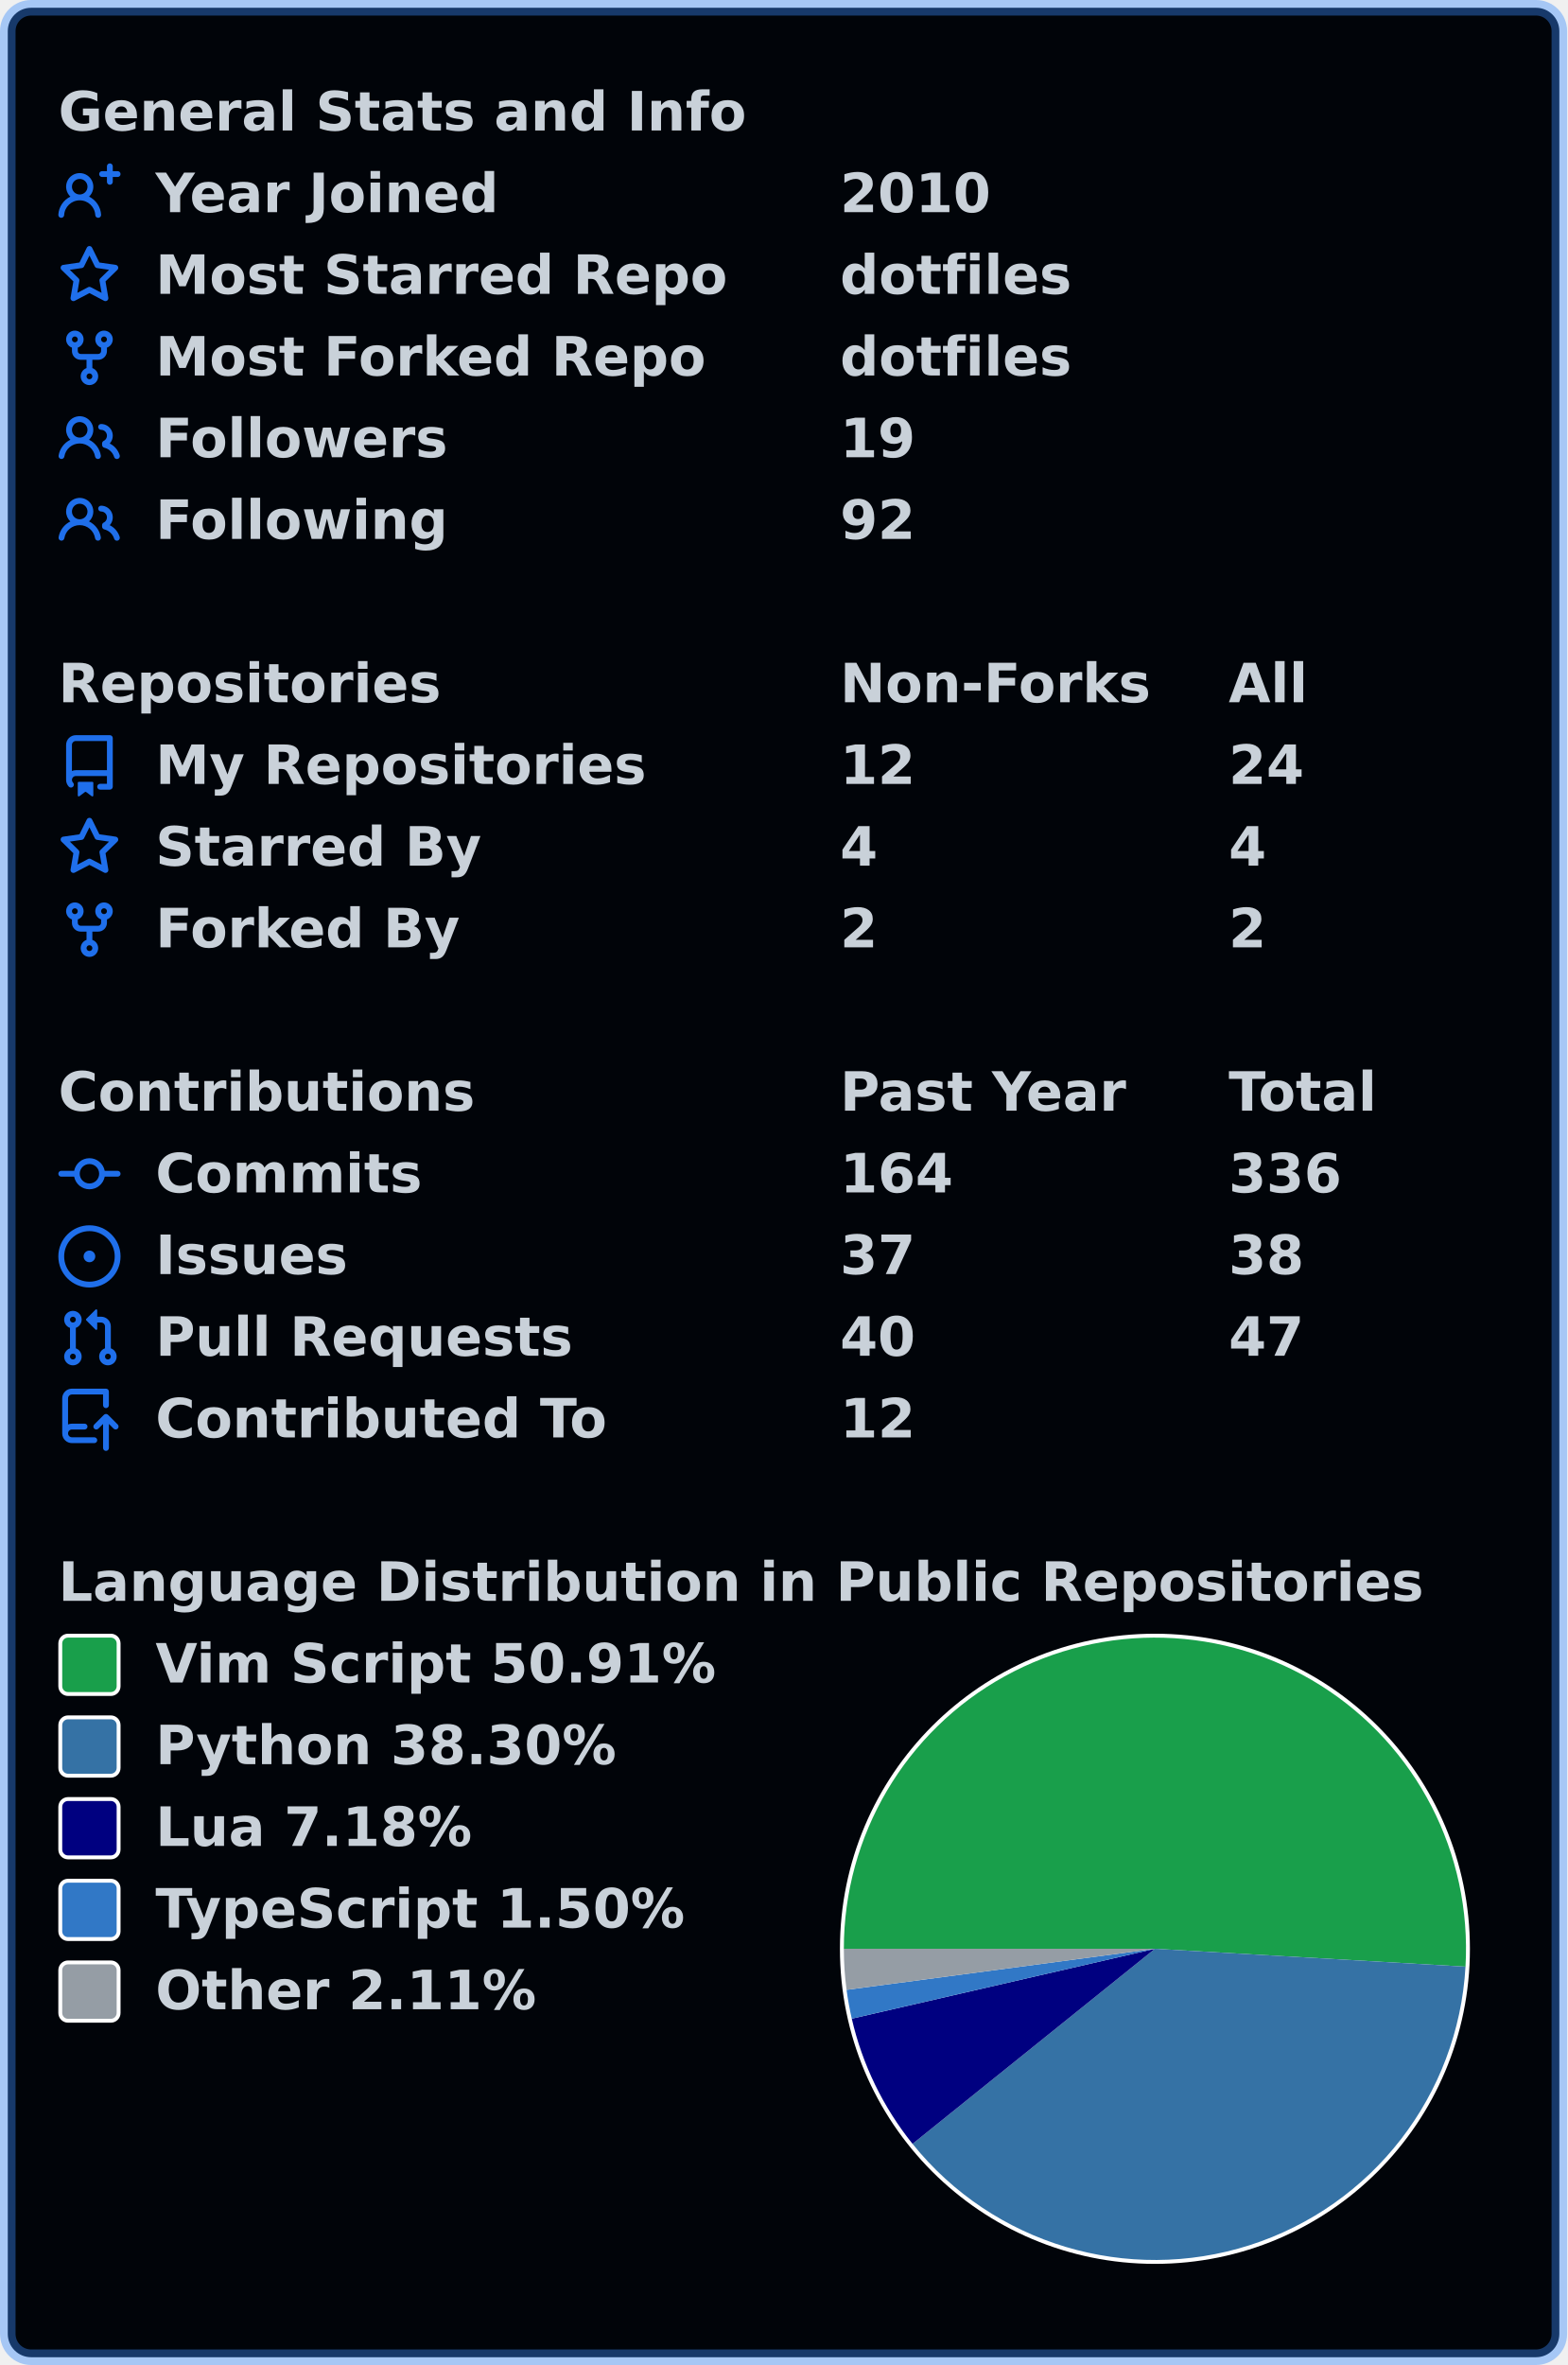
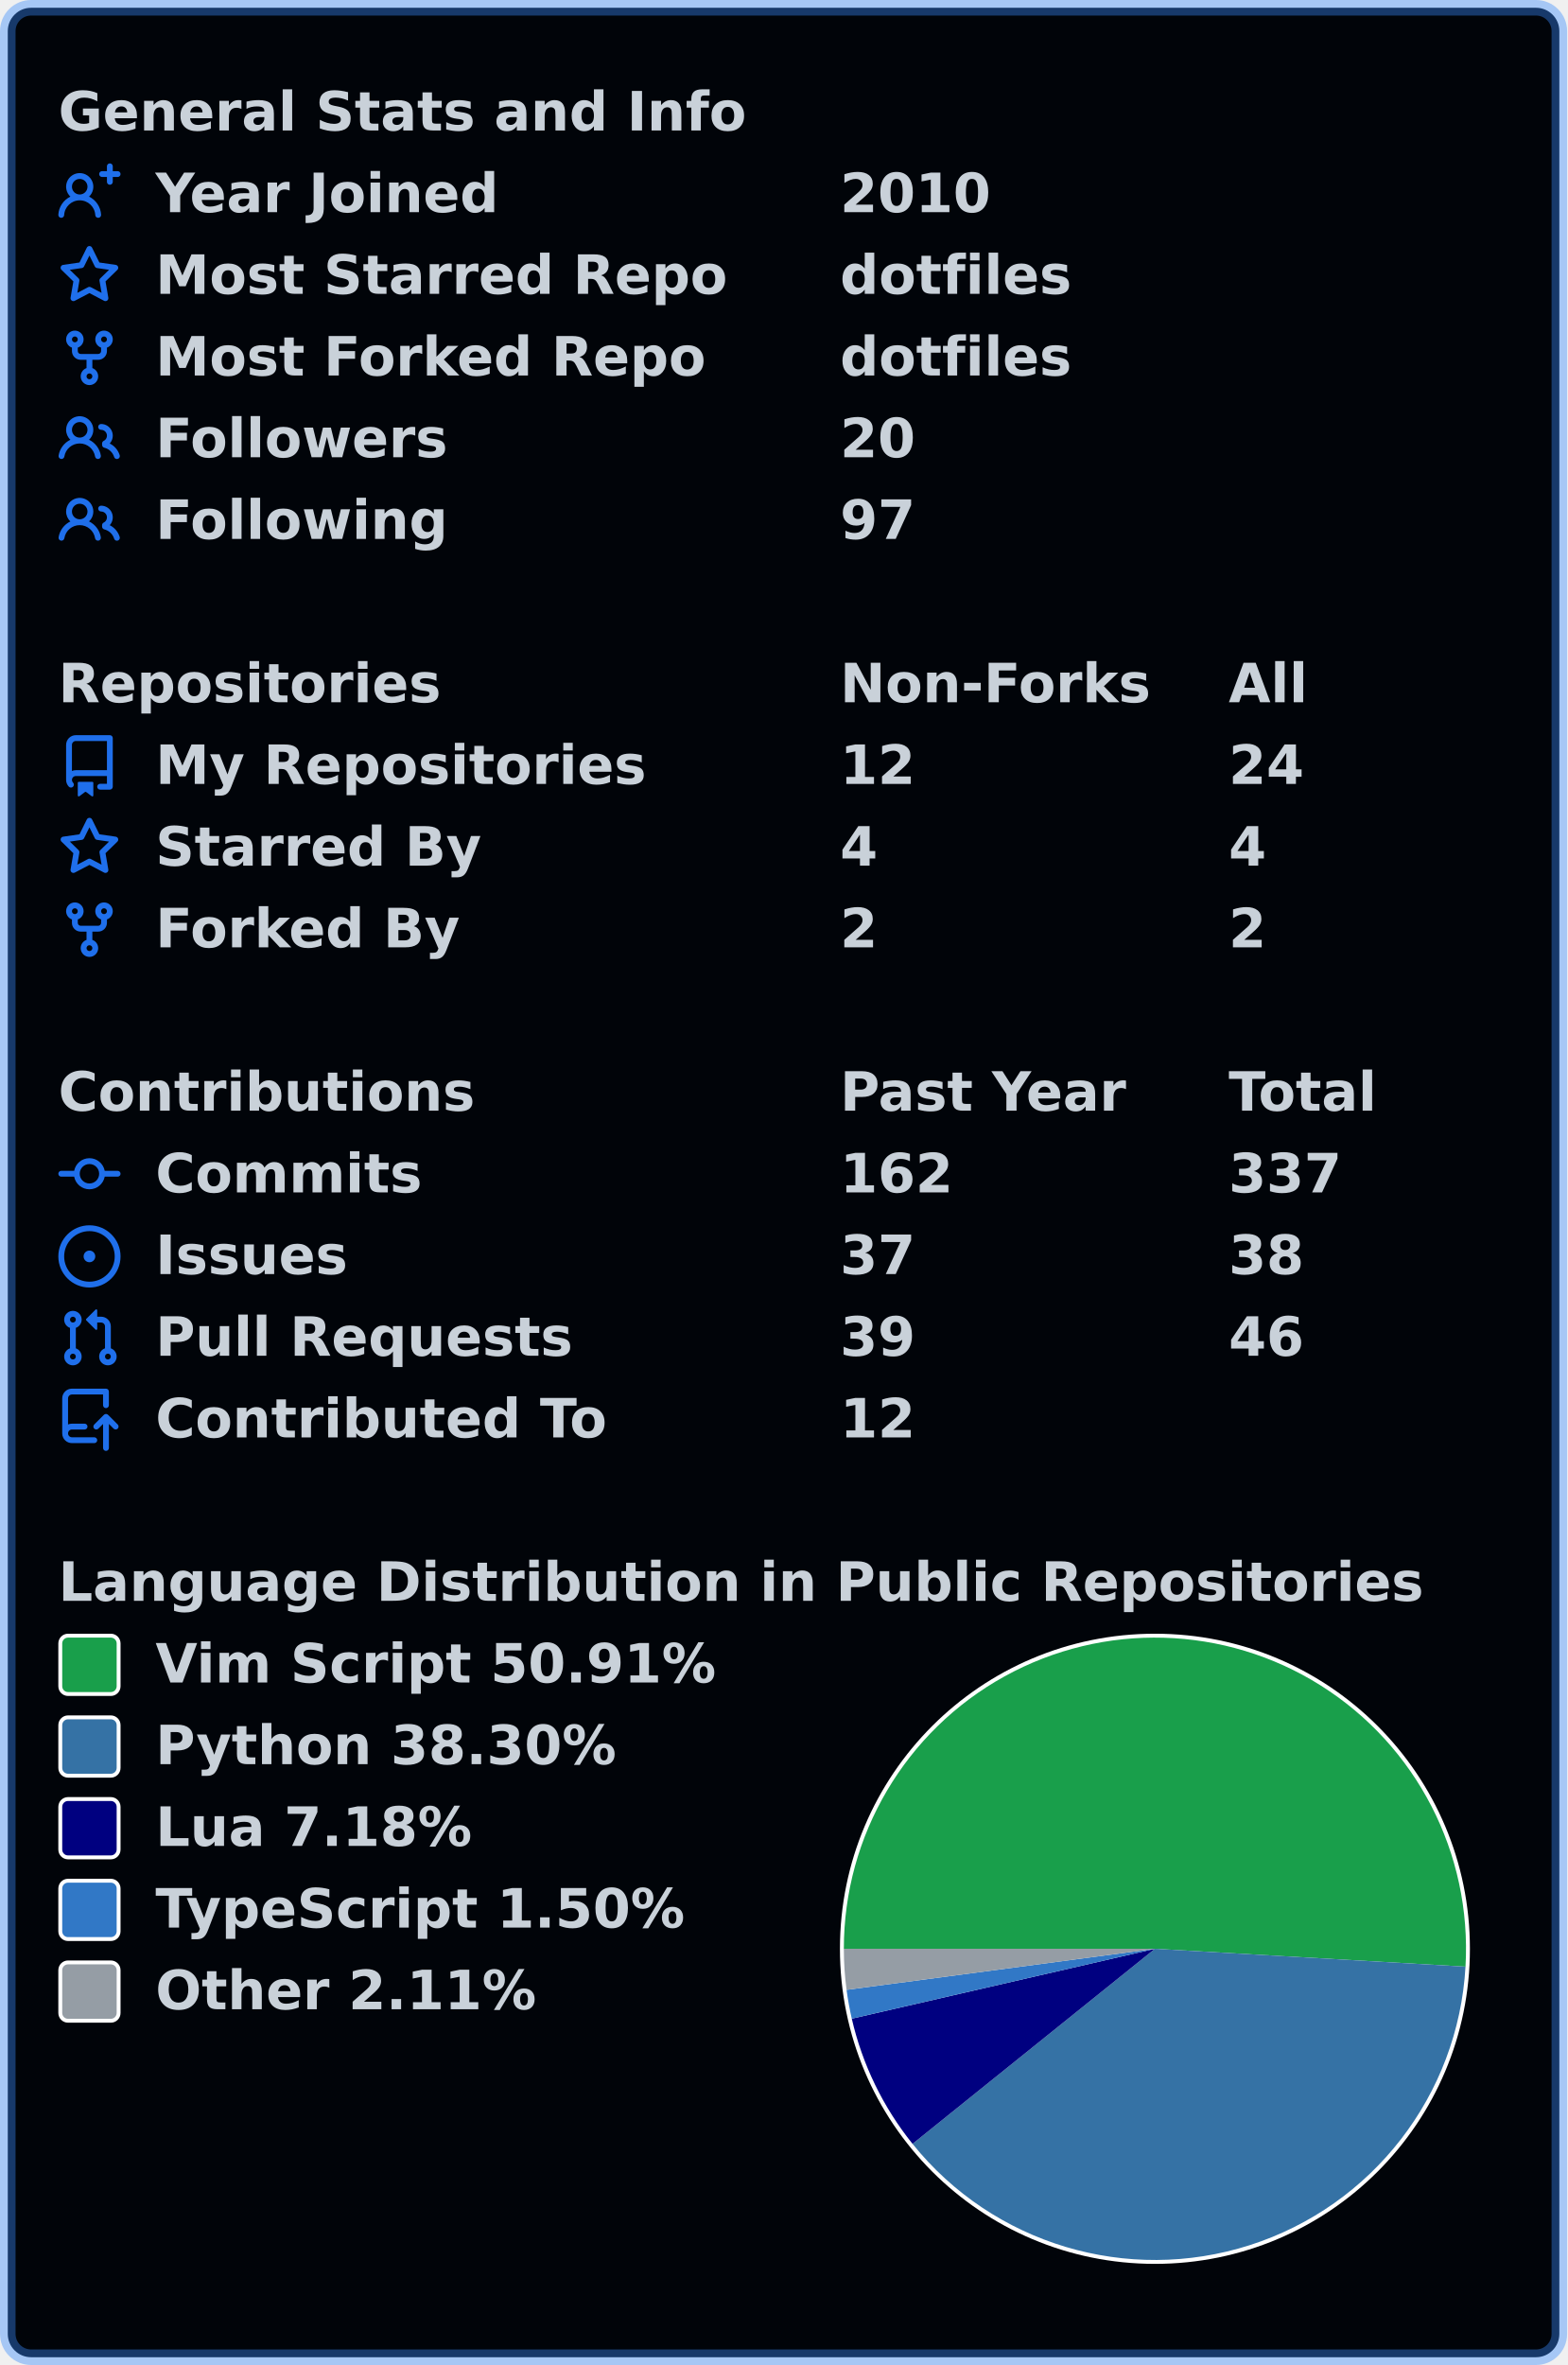
<svg xmlns="http://www.w3.org/2000/svg" width="403" height="608" viewBox="0 0 403 608" lang="en" xml:lang="en">
  <rect x="2" y="2" stroke-width="4" rx="6" width="399" height="604" stroke="rgba(56,139,253,0.4)" fill="#010409" />
  <g font-weight="600" font-size="110pt" font-family="Verdana,Geneva,DejaVu Sans,sans-serif" text-rendering="geometricPrecision">
    <g transform="translate(0, 21)" fill="#c9d1d9">
      <g transform="translate(15, 0)">
        <g transform="scale(0.095)">
          <text x="0" y="132" textLength="1851" lengthAdjust="spacingAndGlyphs">General Stats and Info</text>
        </g>
      </g>
      <g transform="translate(15, 21)">
        <path fill="#1f6feb" fill-rule="evenodd" d="M13.25 0a.75.75 0 01.75.75V2h1.25a.75.75 0 010 1.5H14v1.25a.75.75 0 01-1.5 0V3.5h-1.25a.75.75 0 010-1.5h1.25V.75a.75.75 0 01.75-.75zM5.5 4a2 2 0 100 4 2 2 0 000-4zm2.4 4.548a3.5 3.5 0 10-4.799 0 5.527 5.527 0 00-3.1 4.66.75.75 0 101.498.085A4.01 4.01 0 015.5 9.5a4.01 4.01 0 014.001 3.793.75.75 0 101.498-.086 5.527 5.527 0 00-3.1-4.659z" />
        <g transform="scale(0.095)">
          <text lengthAdjust="spacingAndGlyphs" textLength="932" x="263" y="132">Year Joined</text>
          <text lengthAdjust="spacingAndGlyphs" textLength="420" x="2116" y="132">2010</text>
        </g>
      </g>
      <g transform="translate(15, 42)">
        <path fill="#1f6feb" fill-rule="evenodd" d="M8 .25a.75.75 0 01.673.418l1.882 3.815 4.21.612a.75.75 0 01.416 1.279l-3.046 2.97.719 4.192a.75.75 0 01-1.088.791L8 12.347l-3.766 1.98a.75.75 0 01-1.088-.79l.72-4.194L.818 6.374a.75.75 0 01.416-1.28l4.21-.611L7.327.668A.75.75 0 018 .25zm0 2.445L6.615 5.5a.75.75 0 01-.564.41l-3.097.45 2.24 2.184a.75.75 0 01.216.664l-.528 3.084 2.769-1.456a.75.75 0 01.698 0l2.77 1.456-.53-3.084a.75.75 0 01.216-.664l2.24-2.183-3.096-.45a.75.75 0 01-.564-.41L8 2.694v.001z" />
        <g transform="scale(0.095)">
          <text lengthAdjust="spacingAndGlyphs" textLength="1532" x="263" y="132">Most Starred Repo</text>
          <text lengthAdjust="spacingAndGlyphs" textLength="609" x="2116" y="132">dotfiles</text>
        </g>
      </g>
      <g transform="translate(15, 63)">
        <path fill="#1f6feb" fill-rule="evenodd" d="M5 3.25a.75.75 0 11-1.5 0 .75.75 0 011.5 0zm0 2.122a2.25 2.25 0 10-1.5 0v.878A2.25 2.25 0 005.75 8.5h1.5v2.128a2.251 2.251 0 101.5 0V8.5h1.5a2.25 2.25 0 002.25-2.25v-.878a2.25 2.25 0 10-1.5 0v.878a.75.75 0 01-.75.75h-4.5A.75.75 0 015 6.25v-.878zm3.75 7.378a.75.75 0 11-1.5 0 .75.75 0 011.5 0zm3-8.75a.75.75 0 100-1.5.75.75 0 000 1.5z" />
        <g transform="scale(0.095)">
          <text lengthAdjust="spacingAndGlyphs" textLength="1485" x="263" y="132">Most Forked Repo</text>
          <text lengthAdjust="spacingAndGlyphs" textLength="609" x="2116" y="132">dotfiles</text>
        </g>
      </g>
      <g transform="translate(15, 84)">
        <path fill="#1f6feb" fill-rule="evenodd" d="M5.5 3.5a2 2 0 100 4 2 2 0 000-4zM2 5.5a3.5 3.5 0 115.898 2.549 5.507 5.507 0 013.034 4.084.75.75 0 11-1.482.235 4.001 4.001 0 00-7.9 0 .75.75 0 01-1.482-.236A5.507 5.507 0 013.102 8.05 3.49 3.49 0 012 5.5zM11 4a.75.75 0 100 1.5 1.5 1.5 0 01.666 2.844.75.75 0 00-.416.672v.352a.75.75 0 00.574.73c1.2.289 2.162 1.2 2.522 2.372a.75.75 0 101.434-.44 5.01 5.01 0 00-2.56-3.012A3 3 0 0011 4z" />
        <g transform="scale(0.095)">
          <text lengthAdjust="spacingAndGlyphs" textLength="778" x="263" y="132">Followers</text>
-           <text lengthAdjust="spacingAndGlyphs" textLength="210" x="2116" y="132">19</text>
+           <text lengthAdjust="spacingAndGlyphs" textLength="210" x="2116" y="132">20</text>
        </g>
      </g>
      <g transform="translate(15, 105)">
        <path fill="#1f6feb" fill-rule="evenodd" d="M5.5 3.5a2 2 0 100 4 2 2 0 000-4zM2 5.5a3.5 3.5 0 115.898 2.549 5.507 5.507 0 013.034 4.084.75.75 0 11-1.482.235 4.001 4.001 0 00-7.9 0 .75.75 0 01-1.482-.236A5.507 5.507 0 013.102 8.05 3.49 3.49 0 012 5.5zM11 4a.75.75 0 100 1.5 1.5 1.5 0 01.666 2.844.75.75 0 00-.416.672v.352a.75.75 0 00.574.73c1.2.289 2.162 1.2 2.522 2.372a.75.75 0 101.434-.44 5.01 5.01 0 00-2.56-3.012A3 3 0 0011 4z" />
        <g transform="scale(0.095)">
          <text lengthAdjust="spacingAndGlyphs" textLength="780" x="263" y="132">Following</text>
-           <text lengthAdjust="spacingAndGlyphs" textLength="210" x="2116" y="132">92</text>
+           <text lengthAdjust="spacingAndGlyphs" textLength="210" x="2116" y="132">97</text>
        </g>
      </g>
    </g>
    <g transform="translate(0, 168)" fill="#c9d1d9">
      <g transform="translate(15, 0)">
        <g transform="scale(0.095)">
          <text x="0" y="132" textLength="1020" lengthAdjust="spacingAndGlyphs">Repositories</text>
          <text x="2116" y="132" textLength="832" lengthAdjust="spacingAndGlyphs">Non-Forks</text>
          <text x="3168" y="132" textLength="206" lengthAdjust="spacingAndGlyphs">All</text>
        </g>
      </g>
      <g transform="translate(15, 21)">
        <path fill="#1f6feb" fill-rule="evenodd" d="M2 2.5A2.5 2.5 0 014.5 0h8.75a.75.75 0 01.75.75v12.5a.75.75 0 01-.75.75h-2.5a.75.75 0 110-1.5h1.75v-2h-8a1 1 0 00-.714 1.7.75.75 0 01-1.072 1.05A2.495 2.495 0 012 11.5v-9zm10.5-1V9h-8c-.356 0-.694.074-1 .208V2.5a1 1 0 011-1h8zM5 12.25v3.25a.25.25 0 00.4.2l1.45-1.087a.25.25 0 01.3 0L8.6 15.7a.25.25 0 00.4-.2v-3.25a.25.25 0 00-.25-.25h-3.5a.25.25 0 00-.25.25z" />
        <g transform="scale(0.095)">
          <text lengthAdjust="spacingAndGlyphs" textLength="1312" x="263" y="132">My Repositories</text>
          <text lengthAdjust="spacingAndGlyphs" textLength="210" x="2116" y="132">12</text>
          <text lengthAdjust="spacingAndGlyphs" textLength="210" x="3168" y="132">24</text>
        </g>
      </g>
      <g transform="translate(15, 42)">
        <path fill="#1f6feb" fill-rule="evenodd" d="M8 .25a.75.75 0 01.673.418l1.882 3.815 4.21.612a.75.75 0 01.416 1.279l-3.046 2.97.719 4.192a.75.75 0 01-1.088.791L8 12.347l-3.766 1.98a.75.75 0 01-1.088-.79l.72-4.194L.818 6.374a.75.75 0 01.416-1.28l4.21-.611L7.327.668A.75.75 0 018 .25zm0 2.445L6.615 5.5a.75.75 0 01-.564.41l-3.097.45 2.24 2.184a.75.75 0 01.216.664l-.528 3.084 2.769-1.456a.75.75 0 01.698 0l2.77 1.456-.53-3.084a.75.75 0 01.216-.664l2.24-2.183-3.096-.45a.75.75 0 01-.564-.41L8 2.694v.001z" />
        <g transform="scale(0.095)">
          <text lengthAdjust="spacingAndGlyphs" textLength="874" x="263" y="132">Starred By</text>
          <text lengthAdjust="spacingAndGlyphs" textLength="105" x="2116" y="132">4</text>
          <text lengthAdjust="spacingAndGlyphs" textLength="105" x="3168" y="132">4</text>
        </g>
      </g>
      <g transform="translate(15, 63)">
        <path fill="#1f6feb" fill-rule="evenodd" d="M5 3.25a.75.75 0 11-1.5 0 .75.75 0 011.5 0zm0 2.122a2.25 2.25 0 10-1.5 0v.878A2.25 2.25 0 005.75 8.5h1.5v2.128a2.251 2.251 0 101.5 0V8.5h1.5a2.25 2.25 0 002.25-2.25v-.878a2.25 2.25 0 10-1.5 0v.878a.75.75 0 01-.75.75h-4.5A.75.75 0 015 6.25v-.878zm3.75 7.378a.75.75 0 11-1.5 0 .75.75 0 011.5 0zm3-8.75a.75.75 0 100-1.5.75.75 0 000 1.5z" />
        <g transform="scale(0.095)">
          <text lengthAdjust="spacingAndGlyphs" textLength="828" x="263" y="132">Forked By</text>
          <text lengthAdjust="spacingAndGlyphs" textLength="105" x="2116" y="132">2</text>
          <text lengthAdjust="spacingAndGlyphs" textLength="105" x="3168" y="132">2</text>
        </g>
      </g>
    </g>
    <g transform="translate(0, 273)" fill="#c9d1d9">
      <g transform="translate(15, 0)">
        <g transform="scale(0.095)">
          <text x="0" y="132" textLength="1112" lengthAdjust="spacingAndGlyphs">Contributions</text>
          <text x="2116" y="132" textLength="774" lengthAdjust="spacingAndGlyphs">Past Year</text>
          <text x="3168" y="132" textLength="414" lengthAdjust="spacingAndGlyphs">Total</text>
        </g>
      </g>
      <g transform="translate(15, 21)">
        <path fill="#1f6feb" fill-rule="evenodd" d="M10.5 7.75a2.5 2.5 0 11-5 0 2.5 2.5 0 015 0zm1.43.75a4.002 4.002 0 01-7.86 0H.75a.75.75 0 110-1.5h3.32a4.001 4.001 0 017.86 0h3.32a.75.75 0 110 1.5h-3.32z" />
        <g transform="scale(0.095)">
          <text lengthAdjust="spacingAndGlyphs" textLength="734" x="263" y="132">Commits</text>
-           <text lengthAdjust="spacingAndGlyphs" textLength="315" x="2116" y="132">164</text>
-           <text lengthAdjust="spacingAndGlyphs" textLength="315" x="3168" y="132">336</text>
+           <text lengthAdjust="spacingAndGlyphs" textLength="315" x="2116" y="132">162</text>
+           <text lengthAdjust="spacingAndGlyphs" textLength="315" x="3168" y="132">337</text>
        </g>
      </g>
      <g transform="translate(15, 42)">
        <path fill="#1f6feb" d="M8 9.5a1.5 1.5 0 100-3 1.5 1.5 0 000 3z" />
        <path fill="#1f6feb" fill-rule="evenodd" d="M8 0a8 8 0 100 16A8 8 0 008 0zM1.5 8a6.5 6.5 0 1113 0 6.5 6.5 0 01-13 0z" />
        <g transform="scale(0.095)">
          <text lengthAdjust="spacingAndGlyphs" textLength="512" x="263" y="132">Issues</text>
          <text lengthAdjust="spacingAndGlyphs" textLength="210" x="2116" y="132">37</text>
          <text lengthAdjust="spacingAndGlyphs" textLength="210" x="3168" y="132">38</text>
        </g>
      </g>
      <g transform="translate(15, 63)">
        <path fill="#1f6feb" fill-rule="evenodd" d="M7.177 3.073L9.573.677A.25.25 0 0110 .854v4.792a.25.25 0 01-.427.177L7.177 3.427a.25.25 0 010-.354zM3.75 2.5a.75.75 0 100 1.5.75.75 0 000-1.5zm-2.25.75a2.25 2.25 0 113 2.122v5.256a2.251 2.251 0 11-1.5 0V5.372A2.25 2.25 0 011.5 3.25zM11 2.5h-1V4h1a1 1 0 011 1v5.628a2.251 2.251 0 101.5 0V5A2.5 2.5 0 0011 2.5zm1 10.25a.75.75 0 111.5 0 .75.75 0 01-1.5 0zM3.75 12a.75.75 0 100 1.5.75.75 0 000-1.5z" />
        <g transform="scale(0.095)">
          <text lengthAdjust="spacingAndGlyphs" textLength="1113" x="263" y="132">Pull Requests</text>
-           <text lengthAdjust="spacingAndGlyphs" textLength="210" x="2116" y="132">40</text>
-           <text lengthAdjust="spacingAndGlyphs" textLength="210" x="3168" y="132">47</text>
+           <text lengthAdjust="spacingAndGlyphs" textLength="210" x="2116" y="132">39</text>
+           <text lengthAdjust="spacingAndGlyphs" textLength="210" x="3168" y="132">46</text>
        </g>
      </g>
      <g transform="translate(15, 84)">
        <path fill="#1f6feb" fill-rule="evenodd" d="M1 2.5A2.5 2.5 0 013.5 0h8.75a.75.75 0 01.75.75v3.5a.75.75 0 01-1.5 0V1.5h-8a1 1 0 00-1 1v6.708A2.492 2.492 0 013.5 9h3.25a.75.75 0 010 1.5H3.5a1 1 0 100 2h5.75a.75.75 0 010 1.5H3.5A2.5 2.5 0 011 11.5v-9zm13.23 7.79a.75.75 0 001.06-1.06l-2.505-2.505a.75.75 0 00-1.06 0L9.22 9.229a.75.75 0 001.06 1.061l1.225-1.224v6.184a.75.75 0 001.5 0V9.066l1.224 1.224z" />
        <g transform="scale(0.095)">
          <text lengthAdjust="spacingAndGlyphs" textLength="1234" x="263" y="132">Contributed To</text>
          <text lengthAdjust="spacingAndGlyphs" textLength="210" x="2116" y="132">12</text>
        </g>
      </g>
    </g>
    <g transform="translate(0, 399)" fill="#c9d1d9">
      <g transform="translate(15, 0)">
        <g transform="scale(0.095)">
          <text x="0" y="132" textLength="3652" lengthAdjust="spacingAndGlyphs">Language Distribution in Public Repositories</text>
        </g>
      </g>
      <g transform="translate(216, 21)">
        <circle cx="81" cy="81" r="81" fill="#ffffff" />
      </g>
      <g transform="translate(217, 22)">
        <path fill-rule="evenodd" fill="#199f4b" d="M 0.0,80 A 80 80 0 1 1 159.868 84.594 L 80,80 Z" />
        <path fill-rule="evenodd" fill="#3572A5" d="M 159.868,84.594 A 80 80 0 0 1 17.669 130.148 L 80,80 Z" />
        <path fill-rule="evenodd" fill="#000080" d="M 17.669,130.148 A 80 80 0 0 1 2.043 97.965 L 80,80 Z" />
        <path fill-rule="evenodd" fill="#3178c6" d="M 2.043,97.965 A 80 80 0 0 1 0.699 90.555 L 80,80 Z" />
        <path fill-rule="evenodd" fill="#959da5" d="M 0.699,90.555 A 80 80 0 0 1 0.0 80 L 80,80 Z" />
      </g>
      <g transform="translate(15, 21)">
        <rect x="0.5" y="0.5" rx="2" width="15" height="15" fill="#199f4b" stroke-width="1" stroke="#ffffff" />
        <text transform="scale(0.095)" x="263" y="132" textLength="1533" lengthAdjust="spacingAndGlyphs">Vim Script 50.91%</text>
      </g>
      <g transform="translate(15, 42)">
        <rect x="0.5" y="0.5" rx="2" width="15" height="15" fill="#3572A5" stroke-width="1" stroke="#ffffff" />
        <text transform="scale(0.095)" x="263" y="132" textLength="1254" lengthAdjust="spacingAndGlyphs">Python 38.30%</text>
      </g>
      <g transform="translate(15, 63)">
        <rect x="0.5" y="0.5" rx="2" width="15" height="15" fill="#000080" stroke-width="1" stroke="#ffffff" />
        <text transform="scale(0.095)" x="263" y="132" textLength="874" lengthAdjust="spacingAndGlyphs">Lua 7.18%</text>
      </g>
      <g transform="translate(15, 84)">
        <rect x="0.5" y="0.5" rx="2" width="15" height="15" fill="#3178c6" stroke-width="1" stroke="#ffffff" />
        <text transform="scale(0.095)" x="263" y="132" textLength="1462" lengthAdjust="spacingAndGlyphs">TypeScript 1.50%</text>
      </g>
      <g transform="translate(15, 105)">
        <rect x="0.5" y="0.5" rx="2" width="15" height="15" fill="#959da5" stroke-width="1" stroke="#ffffff" />
        <text transform="scale(0.095)" x="263" y="132" textLength="1047" lengthAdjust="spacingAndGlyphs">Other 2.11%</text>
      </g>
    </g>
  </g>
</svg>
